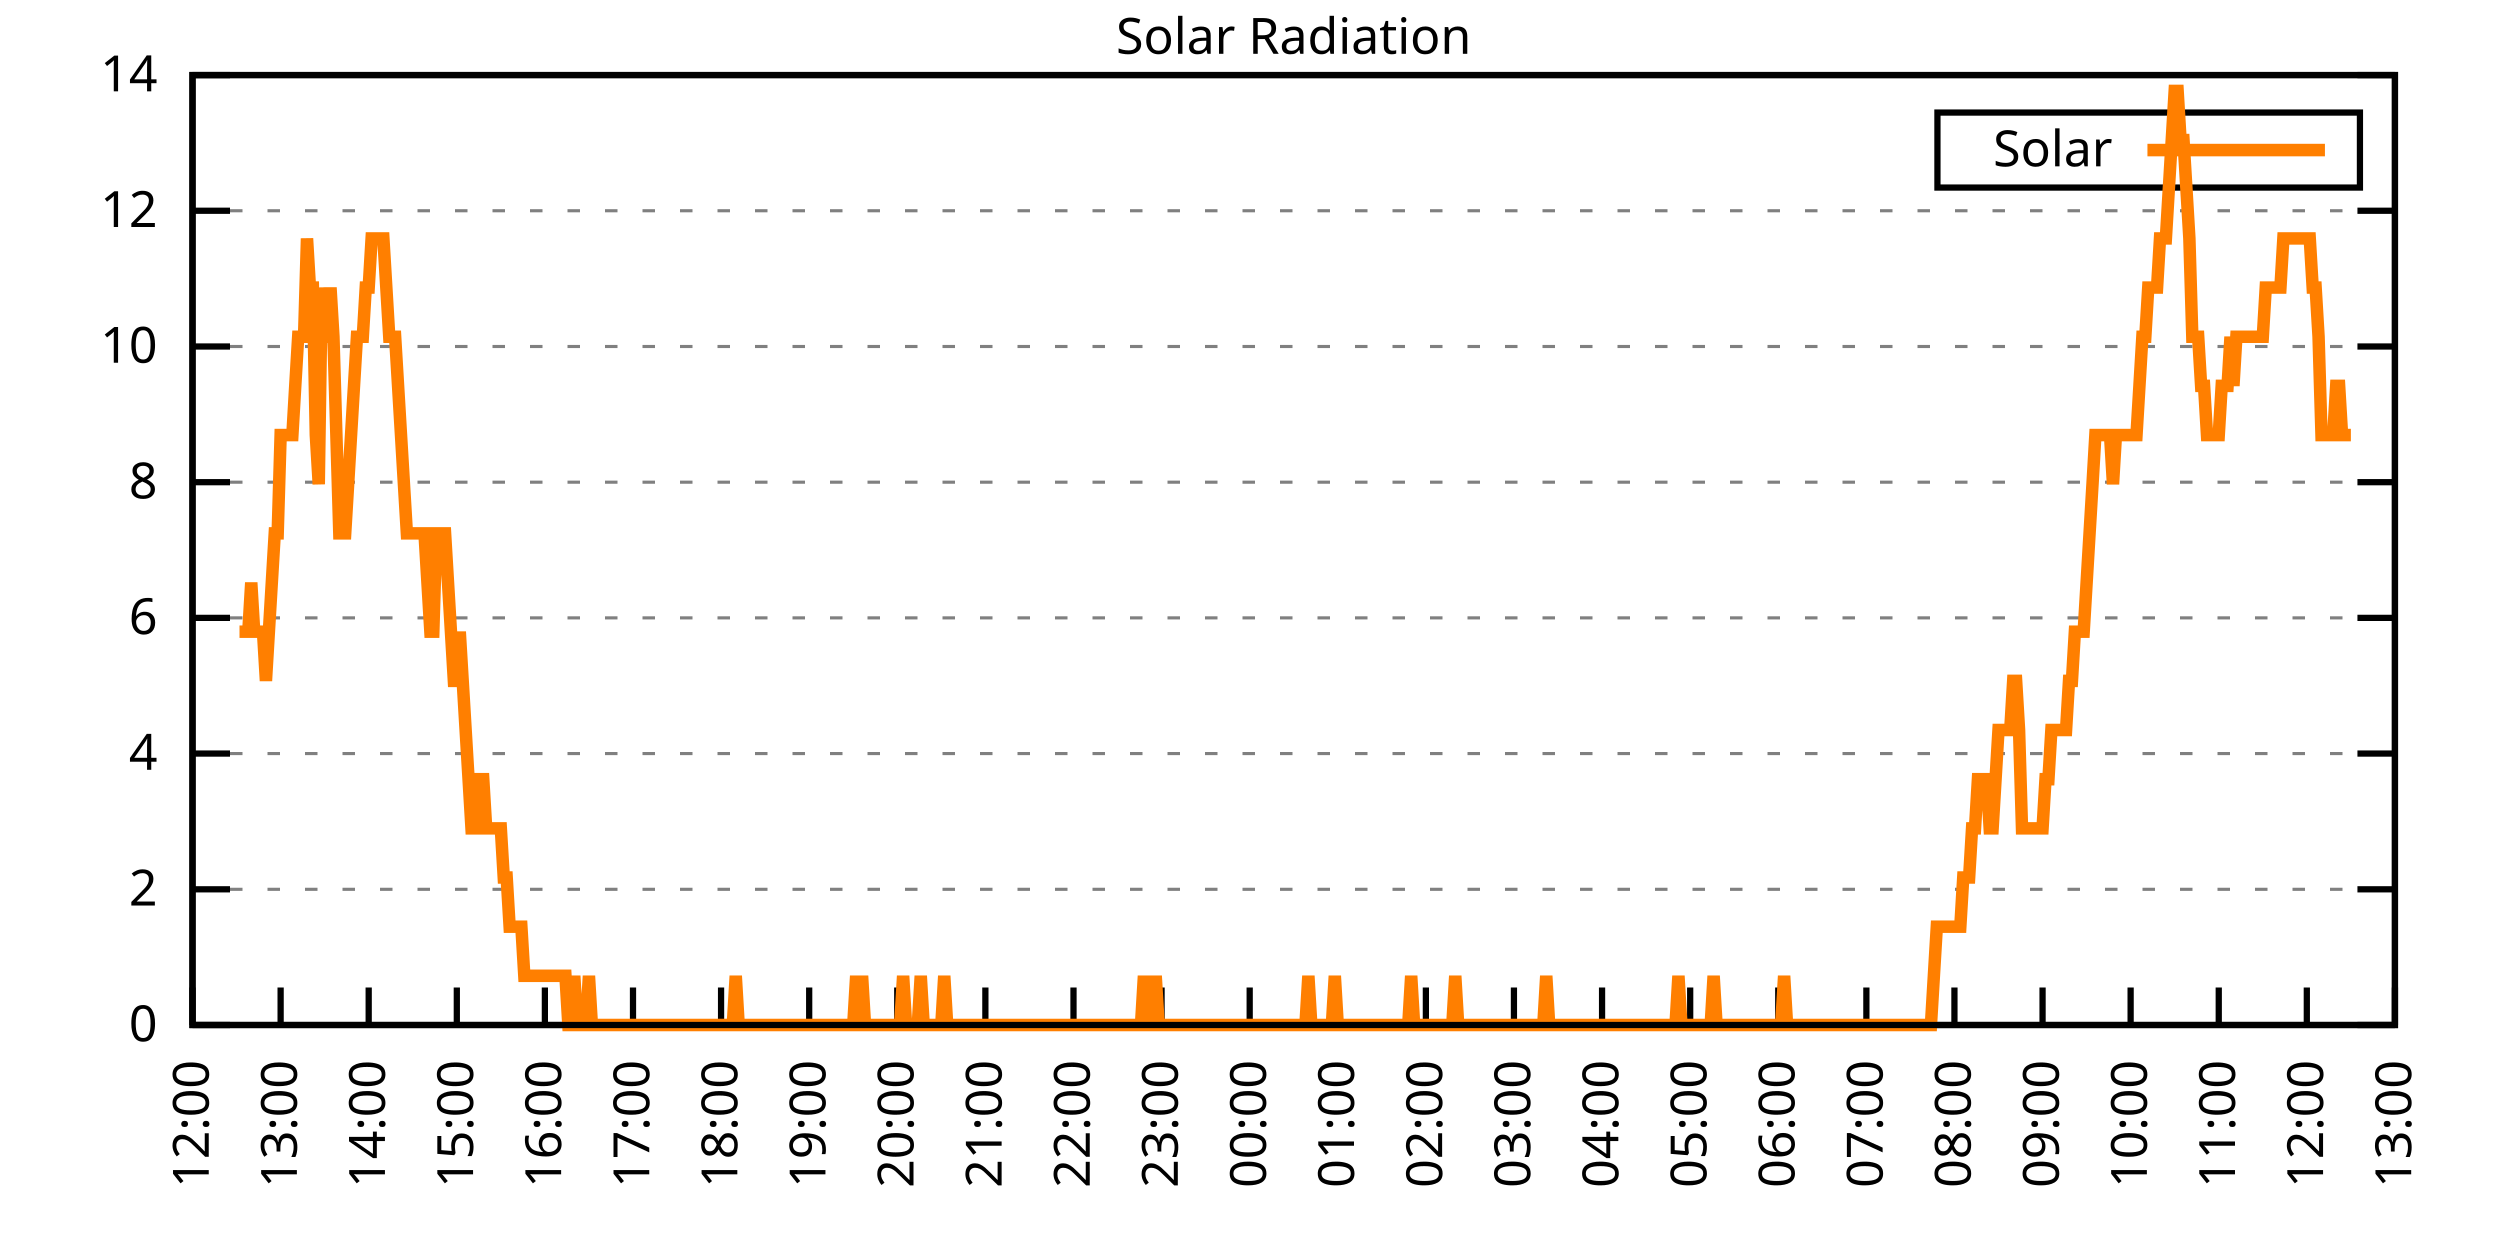
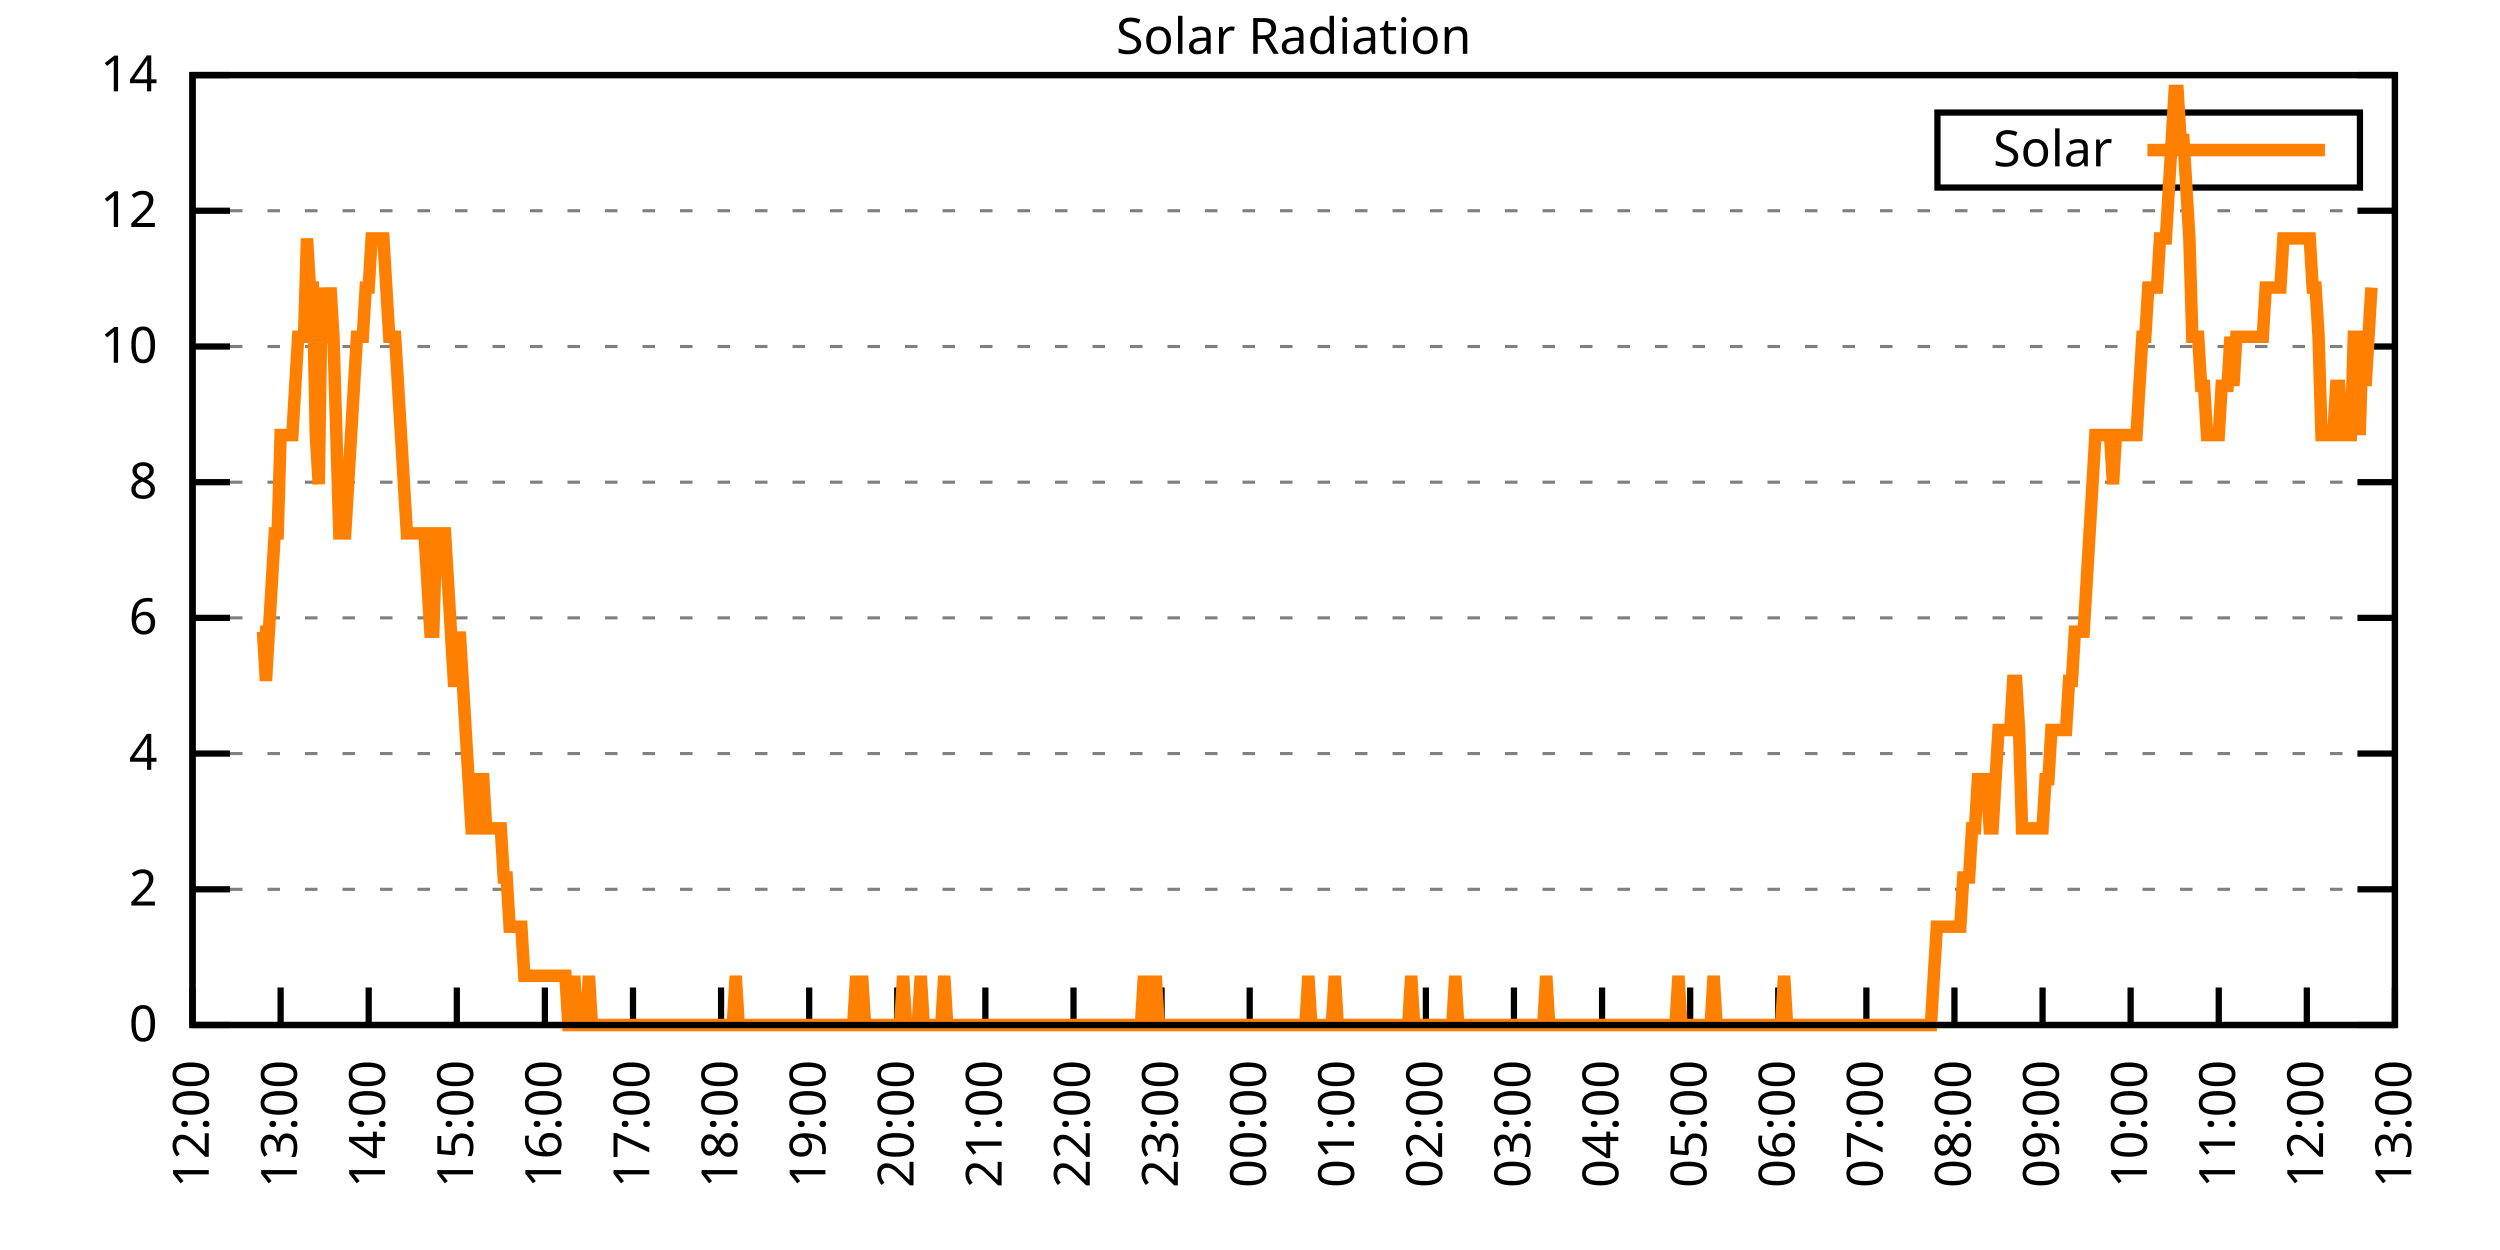
<svg xmlns="http://www.w3.org/2000/svg" xmlns:xlink="http://www.w3.org/1999/xlink" width="400" height="200" viewBox="0 0 400 200">
  <g id="gnuplot_canvas">
    <rect x="0" y="0" width="400" height="200" fill="none" />
    <defs>
      <circle id="gpDot" r="0.5" stroke-width="0.5" stroke="currentColor" />
      <path id="gpPt0" stroke-width="0.333" stroke="currentColor" d="M-1,0 h2 M0,-1 v2" />
      <path id="gpPt1" stroke-width="0.333" stroke="currentColor" d="M-1,-1 L1,1 M1,-1 L-1,1" />
      <path id="gpPt2" stroke-width="0.333" stroke="currentColor" d="M-1,0 L1,0 M0,-1 L0,1 M-1,-1 L1,1 M-1,1 L1,-1" />
      <rect id="gpPt3" stroke-width="0.333" stroke="currentColor" x="-1" y="-1" width="2" height="2" />
      <rect id="gpPt4" stroke-width="0.333" stroke="currentColor" fill="currentColor" x="-1" y="-1" width="2" height="2" />
      <circle id="gpPt5" stroke-width="0.333" stroke="currentColor" cx="0" cy="0" r="1" />
      <use xlink:href="#gpPt5" id="gpPt6" fill="currentColor" stroke="none" />
      <path id="gpPt7" stroke-width="0.333" stroke="currentColor" d="M0,-1.33 L-1.33,0.67 L1.33,0.67 z" />
      <use xlink:href="#gpPt7" id="gpPt8" fill="currentColor" stroke="none" />
      <use xlink:href="#gpPt7" id="gpPt9" stroke="currentColor" transform="rotate(180)" />
      <use xlink:href="#gpPt9" id="gpPt10" fill="currentColor" stroke="none" />
      <use xlink:href="#gpPt3" id="gpPt11" stroke="currentColor" transform="rotate(45)" />
      <use xlink:href="#gpPt11" id="gpPt12" fill="currentColor" stroke="none" />
      <path id="gpPt13" stroke-width="0.333" stroke="currentColor" d="M0,1.330 L1.265,0.411 L0.782,-1.067 L-0.782,-1.076 L-1.265,0.411 z" />
      <use xlink:href="#gpPt13" id="gpPt14" fill="currentColor" stroke="none" />
      <filter id="textbox" filterUnits="objectBoundingBox" x="0" y="0" height="1" width="1">
        <feFlood flood-color="white" flood-opacity="1" result="bgnd" />
        <feComposite in="SourceGraphic" in2="bgnd" operator="atop" />
      </filter>
      <filter id="greybox" filterUnits="objectBoundingBox" x="0" y="0" height="1" width="1">
        <feFlood flood-color="lightgrey" flood-opacity="1" result="grey" />
        <feComposite in="SourceGraphic" in2="grey" operator="atop" />
      </filter>
    </defs>
    <g fill="none" color="white" stroke="currentColor" stroke-width="1.00" stroke-linecap="butt" stroke-linejoin="miter">
</g>
    <g fill="none" color="black" stroke="currentColor" stroke-width="1.00" stroke-linecap="butt" stroke-linejoin="miter">
      <g stroke="none" shape-rendering="crispEdges">
        <polygon fill="rgb(255, 255, 255)" points="30.80,164.00 383.18,164.00 383.18,12.02 30.80,12.02 " />
      </g>
    </g>
    <g fill="none" color="black" stroke="currentColor" stroke-width="1.00" stroke-linecap="butt" stroke-linejoin="miter">
</g>
    <g fill="none" color="black" stroke="black" stroke-width="0.50" stroke-linecap="butt" stroke-linejoin="miter">
</g>
    <g fill="none" color="gray" stroke="currentColor" stroke-width="0.50" stroke-linecap="butt" stroke-linejoin="miter">
      <path stroke="gray" stroke-dasharray="2,4" class="gridline" d="M30.80,164.00 L383.19,164.00  " />
    </g>
    <g fill="none" color="gray" stroke="gray" stroke-width="1.00" stroke-linecap="butt" stroke-linejoin="miter">
</g>
    <g fill="none" color="black" stroke="currentColor" stroke-width="1.00" stroke-linecap="butt" stroke-linejoin="miter">
      <path stroke="black" d="M30.80,164.00 L36.80,164.00 M383.19,164.00 L377.19,164.00  " />
      <g transform="translate(25.20,166.60)" stroke="none" fill="black" font-family="Sans" font-size="8.00" text-anchor="end">
        <text>
          <tspan font-family="Sans"> 0</tspan>
        </text>
      </g>
    </g>
    <g fill="none" color="black" stroke="currentColor" stroke-width="1.00" stroke-linecap="butt" stroke-linejoin="miter">
</g>
    <g fill="none" color="black" stroke="black" stroke-width="0.50" stroke-linecap="butt" stroke-linejoin="miter">
</g>
    <g fill="none" color="gray" stroke="currentColor" stroke-width="0.50" stroke-linecap="butt" stroke-linejoin="miter">
      <path stroke="gray" stroke-dasharray="2,4" class="gridline" d="M30.80,142.29 L383.19,142.29  " />
    </g>
    <g fill="none" color="gray" stroke="gray" stroke-width="1.00" stroke-linecap="butt" stroke-linejoin="miter">
</g>
    <g fill="none" color="black" stroke="currentColor" stroke-width="1.00" stroke-linecap="butt" stroke-linejoin="miter">
      <path stroke="black" d="M30.80,142.29 L36.80,142.29 M383.19,142.29 L377.19,142.29  " />
      <g transform="translate(25.20,144.89)" stroke="none" fill="black" font-family="Sans" font-size="8.00" text-anchor="end">
        <text>
          <tspan font-family="Sans"> 2</tspan>
        </text>
      </g>
    </g>
    <g fill="none" color="black" stroke="currentColor" stroke-width="1.00" stroke-linecap="butt" stroke-linejoin="miter">
</g>
    <g fill="none" color="black" stroke="black" stroke-width="0.50" stroke-linecap="butt" stroke-linejoin="miter">
</g>
    <g fill="none" color="gray" stroke="currentColor" stroke-width="0.50" stroke-linecap="butt" stroke-linejoin="miter">
      <path stroke="gray" stroke-dasharray="2,4" class="gridline" d="M30.80,120.57 L383.19,120.57  " />
    </g>
    <g fill="none" color="gray" stroke="gray" stroke-width="1.00" stroke-linecap="butt" stroke-linejoin="miter">
</g>
    <g fill="none" color="black" stroke="currentColor" stroke-width="1.00" stroke-linecap="butt" stroke-linejoin="miter">
      <path stroke="black" d="M30.80,120.57 L36.80,120.57 M383.19,120.57 L377.19,120.57  " />
      <g transform="translate(25.20,123.17)" stroke="none" fill="black" font-family="Sans" font-size="8.00" text-anchor="end">
        <text>
          <tspan font-family="Sans"> 4</tspan>
        </text>
      </g>
    </g>
    <g fill="none" color="black" stroke="currentColor" stroke-width="1.00" stroke-linecap="butt" stroke-linejoin="miter">
</g>
    <g fill="none" color="black" stroke="black" stroke-width="0.50" stroke-linecap="butt" stroke-linejoin="miter">
</g>
    <g fill="none" color="gray" stroke="currentColor" stroke-width="0.50" stroke-linecap="butt" stroke-linejoin="miter">
      <path stroke="gray" stroke-dasharray="2,4" class="gridline" d="M30.80,98.86 L383.19,98.86  " />
    </g>
    <g fill="none" color="gray" stroke="gray" stroke-width="1.00" stroke-linecap="butt" stroke-linejoin="miter">
</g>
    <g fill="none" color="black" stroke="currentColor" stroke-width="1.00" stroke-linecap="butt" stroke-linejoin="miter">
      <path stroke="black" d="M30.80,98.86 L36.80,98.86 M383.19,98.86 L377.19,98.86  " />
      <g transform="translate(25.20,101.46)" stroke="none" fill="black" font-family="Sans" font-size="8.00" text-anchor="end">
        <text>
          <tspan font-family="Sans"> 6</tspan>
        </text>
      </g>
    </g>
    <g fill="none" color="black" stroke="currentColor" stroke-width="1.00" stroke-linecap="butt" stroke-linejoin="miter">
</g>
    <g fill="none" color="black" stroke="black" stroke-width="0.50" stroke-linecap="butt" stroke-linejoin="miter">
</g>
    <g fill="none" color="gray" stroke="currentColor" stroke-width="0.50" stroke-linecap="butt" stroke-linejoin="miter">
      <path stroke="gray" stroke-dasharray="2,4" class="gridline" d="M30.80,77.15 L383.19,77.15  " />
    </g>
    <g fill="none" color="gray" stroke="gray" stroke-width="1.00" stroke-linecap="butt" stroke-linejoin="miter">
</g>
    <g fill="none" color="black" stroke="currentColor" stroke-width="1.00" stroke-linecap="butt" stroke-linejoin="miter">
      <path stroke="black" d="M30.80,77.15 L36.80,77.15 M383.19,77.15 L377.19,77.15  " />
      <g transform="translate(25.20,79.75)" stroke="none" fill="black" font-family="Sans" font-size="8.00" text-anchor="end">
        <text>
          <tspan font-family="Sans"> 8</tspan>
        </text>
      </g>
    </g>
    <g fill="none" color="black" stroke="currentColor" stroke-width="1.00" stroke-linecap="butt" stroke-linejoin="miter">
</g>
    <g fill="none" color="black" stroke="black" stroke-width="0.50" stroke-linecap="butt" stroke-linejoin="miter">
</g>
    <g fill="none" color="gray" stroke="currentColor" stroke-width="0.50" stroke-linecap="butt" stroke-linejoin="miter">
      <path stroke="gray" stroke-dasharray="2,4" class="gridline" d="M30.80,55.44 L383.19,55.44  " />
    </g>
    <g fill="none" color="gray" stroke="gray" stroke-width="1.00" stroke-linecap="butt" stroke-linejoin="miter">
</g>
    <g fill="none" color="black" stroke="currentColor" stroke-width="1.00" stroke-linecap="butt" stroke-linejoin="miter">
      <path stroke="black" d="M30.80,55.44 L36.80,55.44 M383.19,55.44 L377.19,55.44  " />
      <g transform="translate(25.20,58.04)" stroke="none" fill="black" font-family="Sans" font-size="8.00" text-anchor="end">
        <text>
          <tspan font-family="Sans"> 10</tspan>
        </text>
      </g>
    </g>
    <g fill="none" color="black" stroke="currentColor" stroke-width="1.00" stroke-linecap="butt" stroke-linejoin="miter">
</g>
    <g fill="none" color="black" stroke="black" stroke-width="0.50" stroke-linecap="butt" stroke-linejoin="miter">
</g>
    <g fill="none" color="gray" stroke="currentColor" stroke-width="0.50" stroke-linecap="butt" stroke-linejoin="miter">
      <path stroke="gray" stroke-dasharray="2,4" class="gridline" d="M30.80,33.72 L383.19,33.72  " />
    </g>
    <g fill="none" color="gray" stroke="gray" stroke-width="1.00" stroke-linecap="butt" stroke-linejoin="miter">
</g>
    <g fill="none" color="black" stroke="currentColor" stroke-width="1.00" stroke-linecap="butt" stroke-linejoin="miter">
      <path stroke="black" d="M30.80,33.72 L36.80,33.72 M383.19,33.72 L377.19,33.72  " />
      <g transform="translate(25.20,36.32)" stroke="none" fill="black" font-family="Sans" font-size="8.00" text-anchor="end">
        <text>
          <tspan font-family="Sans"> 12</tspan>
        </text>
      </g>
    </g>
    <g fill="none" color="black" stroke="currentColor" stroke-width="1.00" stroke-linecap="butt" stroke-linejoin="miter">
</g>
    <g fill="none" color="black" stroke="black" stroke-width="0.50" stroke-linecap="butt" stroke-linejoin="miter">
</g>
    <g fill="none" color="gray" stroke="currentColor" stroke-width="0.50" stroke-linecap="butt" stroke-linejoin="miter">
      <path stroke="gray" stroke-dasharray="2,4" class="gridline" d="M30.80,12.01 L383.19,12.01  " />
    </g>
    <g fill="none" color="gray" stroke="gray" stroke-width="1.00" stroke-linecap="butt" stroke-linejoin="miter">
</g>
    <g fill="none" color="black" stroke="currentColor" stroke-width="1.00" stroke-linecap="butt" stroke-linejoin="miter">
      <path stroke="black" d="M30.80,12.01 L36.80,12.01 M383.19,12.01 L377.19,12.01  " />
      <g transform="translate(25.20,14.61)" stroke="none" fill="black" font-family="Sans" font-size="8.00" text-anchor="end">
        <text>
          <tspan font-family="Sans"> 14</tspan>
        </text>
      </g>
    </g>
    <g fill="none" color="black" stroke="currentColor" stroke-width="1.00" stroke-linecap="butt" stroke-linejoin="miter">
      <path stroke="black" d="M30.80,164.00 L30.80,158.00  " />
      <g transform="translate(33.40,169.60) rotate(270.00)" stroke="none" fill="black" font-family="Sans" font-size="8.00" text-anchor="end">
        <text>
          <tspan font-family="Sans">12:00</tspan>
        </text>
      </g>
    </g>
    <g fill="none" color="black" stroke="currentColor" stroke-width="1.00" stroke-linecap="butt" stroke-linejoin="miter">
      <path stroke="black" d="M44.90,164.00 L44.90,158.00  " />
      <g transform="translate(47.50,169.60) rotate(270.00)" stroke="none" fill="black" font-family="Sans" font-size="8.00" text-anchor="end">
        <text>
          <tspan font-family="Sans">13:00</tspan>
        </text>
      </g>
    </g>
    <g fill="none" color="black" stroke="currentColor" stroke-width="1.00" stroke-linecap="butt" stroke-linejoin="miter">
      <path stroke="black" d="M58.99,164.00 L58.99,158.00  " />
      <g transform="translate(61.59,169.60) rotate(270.00)" stroke="none" fill="black" font-family="Sans" font-size="8.00" text-anchor="end">
        <text>
          <tspan font-family="Sans">14:00</tspan>
        </text>
      </g>
    </g>
    <g fill="none" color="black" stroke="currentColor" stroke-width="1.00" stroke-linecap="butt" stroke-linejoin="miter">
      <path stroke="black" d="M73.09,164.00 L73.09,158.00  " />
      <g transform="translate(75.69,169.60) rotate(270.00)" stroke="none" fill="black" font-family="Sans" font-size="8.00" text-anchor="end">
        <text>
          <tspan font-family="Sans">15:00</tspan>
        </text>
      </g>
    </g>
    <g fill="none" color="black" stroke="currentColor" stroke-width="1.00" stroke-linecap="butt" stroke-linejoin="miter">
      <path stroke="black" d="M87.18,164.00 L87.18,158.00  " />
      <g transform="translate(89.78,169.60) rotate(270.00)" stroke="none" fill="black" font-family="Sans" font-size="8.00" text-anchor="end">
        <text>
          <tspan font-family="Sans">16:00</tspan>
        </text>
      </g>
    </g>
    <g fill="none" color="black" stroke="currentColor" stroke-width="1.00" stroke-linecap="butt" stroke-linejoin="miter">
      <path stroke="black" d="M101.28,164.00 L101.28,158.00  " />
      <g transform="translate(103.88,169.60) rotate(270.00)" stroke="none" fill="black" font-family="Sans" font-size="8.00" text-anchor="end">
        <text>
          <tspan font-family="Sans">17:00</tspan>
        </text>
      </g>
    </g>
    <g fill="none" color="black" stroke="currentColor" stroke-width="1.00" stroke-linecap="butt" stroke-linejoin="miter">
      <path stroke="black" d="M115.37,164.00 L115.37,158.00  " />
      <g transform="translate(117.97,169.60) rotate(270.00)" stroke="none" fill="black" font-family="Sans" font-size="8.00" text-anchor="end">
        <text>
          <tspan font-family="Sans">18:00</tspan>
        </text>
      </g>
    </g>
    <g fill="none" color="black" stroke="currentColor" stroke-width="1.00" stroke-linecap="butt" stroke-linejoin="miter">
      <path stroke="black" d="M129.47,164.00 L129.47,158.00  " />
      <g transform="translate(132.07,169.60) rotate(270.00)" stroke="none" fill="black" font-family="Sans" font-size="8.00" text-anchor="end">
        <text>
          <tspan font-family="Sans">19:00</tspan>
        </text>
      </g>
    </g>
    <g fill="none" color="black" stroke="currentColor" stroke-width="1.00" stroke-linecap="butt" stroke-linejoin="miter">
      <path stroke="black" d="M143.56,164.00 L143.56,158.00  " />
      <g transform="translate(146.16,169.60) rotate(270.00)" stroke="none" fill="black" font-family="Sans" font-size="8.00" text-anchor="end">
        <text>
          <tspan font-family="Sans">20:00</tspan>
        </text>
      </g>
    </g>
    <g fill="none" color="black" stroke="currentColor" stroke-width="1.00" stroke-linecap="butt" stroke-linejoin="miter">
      <path stroke="black" d="M157.66,164.00 L157.66,158.00  " />
      <g transform="translate(160.26,169.60) rotate(270.00)" stroke="none" fill="black" font-family="Sans" font-size="8.00" text-anchor="end">
        <text>
          <tspan font-family="Sans">21:00</tspan>
        </text>
      </g>
    </g>
    <g fill="none" color="black" stroke="currentColor" stroke-width="1.00" stroke-linecap="butt" stroke-linejoin="miter">
      <path stroke="black" d="M171.76,164.00 L171.76,158.00  " />
      <g transform="translate(174.36,169.60) rotate(270.00)" stroke="none" fill="black" font-family="Sans" font-size="8.00" text-anchor="end">
        <text>
          <tspan font-family="Sans">22:00</tspan>
        </text>
      </g>
    </g>
    <g fill="none" color="black" stroke="currentColor" stroke-width="1.00" stroke-linecap="butt" stroke-linejoin="miter">
      <path stroke="black" d="M185.85,164.00 L185.85,158.00  " />
      <g transform="translate(188.45,169.60) rotate(270.00)" stroke="none" fill="black" font-family="Sans" font-size="8.00" text-anchor="end">
        <text>
          <tspan font-family="Sans">23:00</tspan>
        </text>
      </g>
    </g>
    <g fill="none" color="black" stroke="currentColor" stroke-width="1.00" stroke-linecap="butt" stroke-linejoin="miter">
      <path stroke="black" d="M199.95,164.00 L199.95,158.00  " />
      <g transform="translate(202.55,169.60) rotate(270.00)" stroke="none" fill="black" font-family="Sans" font-size="8.00" text-anchor="end">
        <text>
          <tspan font-family="Sans">00:00</tspan>
        </text>
      </g>
    </g>
    <g fill="none" color="black" stroke="currentColor" stroke-width="1.00" stroke-linecap="butt" stroke-linejoin="miter">
      <path stroke="black" d="M214.04,164.00 L214.04,158.00  " />
      <g transform="translate(216.64,169.60) rotate(270.00)" stroke="none" fill="black" font-family="Sans" font-size="8.00" text-anchor="end">
        <text>
          <tspan font-family="Sans">01:00</tspan>
        </text>
      </g>
    </g>
    <g fill="none" color="black" stroke="currentColor" stroke-width="1.00" stroke-linecap="butt" stroke-linejoin="miter">
      <path stroke="black" d="M228.14,164.00 L228.14,158.00  " />
      <g transform="translate(230.74,169.60) rotate(270.00)" stroke="none" fill="black" font-family="Sans" font-size="8.00" text-anchor="end">
        <text>
          <tspan font-family="Sans">02:00</tspan>
        </text>
      </g>
    </g>
    <g fill="none" color="black" stroke="currentColor" stroke-width="1.00" stroke-linecap="butt" stroke-linejoin="miter">
      <path stroke="black" d="M242.23,164.00 L242.23,158.00  " />
      <g transform="translate(244.83,169.60) rotate(270.00)" stroke="none" fill="black" font-family="Sans" font-size="8.00" text-anchor="end">
        <text>
          <tspan font-family="Sans">03:00</tspan>
        </text>
      </g>
    </g>
    <g fill="none" color="black" stroke="currentColor" stroke-width="1.00" stroke-linecap="butt" stroke-linejoin="miter">
      <path stroke="black" d="M256.33,164.00 L256.33,158.00  " />
      <g transform="translate(258.93,169.60) rotate(270.00)" stroke="none" fill="black" font-family="Sans" font-size="8.00" text-anchor="end">
        <text>
          <tspan font-family="Sans">04:00</tspan>
        </text>
      </g>
    </g>
    <g fill="none" color="black" stroke="currentColor" stroke-width="1.00" stroke-linecap="butt" stroke-linejoin="miter">
      <path stroke="black" d="M270.43,164.00 L270.43,158.00  " />
      <g transform="translate(273.03,169.60) rotate(270.00)" stroke="none" fill="black" font-family="Sans" font-size="8.00" text-anchor="end">
        <text>
          <tspan font-family="Sans">05:00</tspan>
        </text>
      </g>
    </g>
    <g fill="none" color="black" stroke="currentColor" stroke-width="1.00" stroke-linecap="butt" stroke-linejoin="miter">
      <path stroke="black" d="M284.52,164.00 L284.52,158.00  " />
      <g transform="translate(287.12,169.60) rotate(270.00)" stroke="none" fill="black" font-family="Sans" font-size="8.00" text-anchor="end">
        <text>
          <tspan font-family="Sans">06:00</tspan>
        </text>
      </g>
    </g>
    <g fill="none" color="black" stroke="currentColor" stroke-width="1.00" stroke-linecap="butt" stroke-linejoin="miter">
      <path stroke="black" d="M298.62,164.00 L298.62,158.00  " />
      <g transform="translate(301.22,169.60) rotate(270.00)" stroke="none" fill="black" font-family="Sans" font-size="8.00" text-anchor="end">
        <text>
          <tspan font-family="Sans">07:00</tspan>
        </text>
      </g>
    </g>
    <g fill="none" color="black" stroke="currentColor" stroke-width="1.00" stroke-linecap="butt" stroke-linejoin="miter">
      <path stroke="black" d="M312.71,164.00 L312.71,158.00  " />
      <g transform="translate(315.31,169.60) rotate(270.00)" stroke="none" fill="black" font-family="Sans" font-size="8.00" text-anchor="end">
        <text>
          <tspan font-family="Sans">08:00</tspan>
        </text>
      </g>
    </g>
    <g fill="none" color="black" stroke="currentColor" stroke-width="1.00" stroke-linecap="butt" stroke-linejoin="miter">
      <path stroke="black" d="M326.81,164.00 L326.81,158.00  " />
      <g transform="translate(329.41,169.60) rotate(270.00)" stroke="none" fill="black" font-family="Sans" font-size="8.00" text-anchor="end">
        <text>
          <tspan font-family="Sans">09:00</tspan>
        </text>
      </g>
    </g>
    <g fill="none" color="black" stroke="currentColor" stroke-width="1.00" stroke-linecap="butt" stroke-linejoin="miter">
      <path stroke="black" d="M340.90,164.00 L340.90,158.00  " />
      <g transform="translate(343.50,169.60) rotate(270.00)" stroke="none" fill="black" font-family="Sans" font-size="8.00" text-anchor="end">
        <text>
          <tspan font-family="Sans">10:00</tspan>
        </text>
      </g>
    </g>
    <g fill="none" color="black" stroke="currentColor" stroke-width="1.00" stroke-linecap="butt" stroke-linejoin="miter">
      <path stroke="black" d="M355.00,164.00 L355.00,158.00  " />
      <g transform="translate(357.60,169.60) rotate(270.00)" stroke="none" fill="black" font-family="Sans" font-size="8.00" text-anchor="end">
        <text>
          <tspan font-family="Sans">11:00</tspan>
        </text>
      </g>
    </g>
    <g fill="none" color="black" stroke="currentColor" stroke-width="1.00" stroke-linecap="butt" stroke-linejoin="miter">
      <path stroke="black" d="M369.09,164.00 L369.09,158.00  " />
      <g transform="translate(371.69,169.60) rotate(270.00)" stroke="none" fill="black" font-family="Sans" font-size="8.00" text-anchor="end">
        <text>
          <tspan font-family="Sans">12:00</tspan>
        </text>
      </g>
    </g>
    <g fill="none" color="black" stroke="currentColor" stroke-width="1.00" stroke-linecap="butt" stroke-linejoin="miter">
      <path stroke="black" d="M383.19,164.00 L383.19,158.00  " />
      <g transform="translate(385.79,169.60) rotate(270.00)" stroke="none" fill="black" font-family="Sans" font-size="8.00" text-anchor="end">
        <text>
          <tspan font-family="Sans">13:00</tspan>
        </text>
      </g>
    </g>
    <g fill="none" color="black" stroke="currentColor" stroke-width="1.00" stroke-linecap="butt" stroke-linejoin="miter">
</g>
    <g fill="none" color="black" stroke="currentColor" stroke-width="1.00" stroke-linecap="butt" stroke-linejoin="miter">
      <path stroke="black" d="M30.80,12.01 L30.80,164.00 L383.19,164.00 L383.19,12.01 L30.80,12.01 Z  " />
    </g>
    <g fill="none" color="black" stroke="currentColor" stroke-width="1.00" stroke-linecap="butt" stroke-linejoin="miter">
</g>
    <g fill="none" color="black" stroke="currentColor" stroke-width="1.00" stroke-linecap="butt" stroke-linejoin="miter">
      <path stroke="black" d="M309.99,30.01 L309.99,18.01 L377.59,18.01 L377.59,30.01 L309.99,30.01 Z  " />
    </g>
    <g id="Solar_Radiation_plot_1">
      <g fill="none" color="white" stroke="black" stroke-width="2.00" stroke-linecap="butt" stroke-linejoin="miter">
</g>
      <g fill="none" color="black" stroke="currentColor" stroke-width="2.00" stroke-linecap="butt" stroke-linejoin="miter">
        <g transform="translate(337.99,26.61)" stroke="none" fill="black" font-family="Sans" font-size="8.00" text-anchor="end">
          <text>
            <tspan font-family="Sans">Solar</tspan>
          </text>
        </g>
      </g>
      <g fill="none" color="black" stroke="currentColor" stroke-width="2.00" stroke-linecap="butt" stroke-linejoin="miter">
-         <path stroke="rgb(255, 127,   0)" d="M343.59,24.01 L371.99,24.01 M38.32,101.07 L38.79,101.07 L39.26,101.07 L39.73,101.07 L40.20,93.21 L40.67,101.07   L41.14,101.07 L41.61,101.07 L42.08,101.07 L42.55,108.94 L43.02,101.07 L43.49,93.21 L43.96,85.34 L44.43,85.34   L44.90,69.61 L45.37,69.61 L45.84,69.61 L46.31,69.61 L46.78,69.61 L47.24,61.74 L47.71,53.88 L48.18,53.88   L48.65,53.88 L49.12,38.15 L49.59,46.01 L50.06,46.01 L50.53,69.61 L51.00,77.48 L51.47,46.01 L51.94,53.88   L52.41,53.88 L52.88,46.01 L53.35,53.88 L53.82,69.61 L54.29,85.34 L54.76,85.34 L55.23,85.34 L55.70,77.48   L56.17,69.61 L56.64,61.74 L57.11,53.88 L57.58,53.88 L58.05,53.88 L58.52,46.01 L58.99,46.01 L59.46,38.15   L59.93,38.15 L60.40,38.15 L60.87,38.15 L61.34,38.15 L61.81,46.01 L62.28,53.88 L62.75,53.88 L63.22,53.88   L63.69,61.74 L64.16,69.61 L64.63,77.48 L65.10,85.34 L65.57,85.34 L66.04,85.34 L66.51,85.34 L66.98,85.34   L67.45,85.34 L67.92,85.34 L68.39,93.21 L68.86,101.07 L69.33,101.07 L69.80,85.34 L70.27,85.34 L70.74,85.34   L71.21,85.34 L71.68,93.21 L72.15,101.07 L72.62,108.94 L73.09,108.94 L73.56,101.07 L74.03,108.94 L74.50,116.80   L74.97,124.67 L75.44,132.54 L75.91,132.54 L76.38,132.54 L76.85,124.67 L77.32,124.67 L77.79,132.54 L78.26,132.54   L78.73,132.54 L79.19,132.54 L79.66,132.54 L80.13,132.54 L80.60,140.40 L81.07,140.40 L81.54,148.27 L82.01,148.27   L82.48,148.27 L82.95,148.27 L83.42,148.27 L83.89,156.13 L84.36,156.13 L84.83,156.13 L85.30,156.13 L85.77,156.13   L86.24,156.13 L86.71,156.13 L87.18,156.13 L87.65,156.13 L88.12,156.13 L88.59,156.13 L89.06,156.13 L89.53,156.13   L90.00,156.13 L90.47,156.13 L90.94,164.00 L91.41,164.00 L91.88,156.13 L92.35,164.00 L92.82,164.00 L93.29,164.00   L93.76,164.00 L94.23,156.13 L94.70,164.00 L95.17,164.00 L95.64,164.00 L96.11,164.00 L96.58,164.00 L97.05,164.00   L97.52,164.00 L97.99,164.00 L98.46,164.00 L98.93,164.00 L99.40,164.00 L99.87,164.00 L100.34,164.00 L100.81,164.00   L101.28,164.00 L101.75,164.00 L102.22,164.00 L102.69,164.00 L103.16,164.00 L103.63,164.00 L104.10,164.00 L104.57,164.00   L105.04,164.00 L105.51,164.00 L105.98,164.00 L106.45,164.00 L106.92,164.00 L107.39,164.00 L107.86,164.00 L108.33,164.00   L108.80,164.00 L109.27,164.00 L109.74,164.00 L110.21,164.00 L110.68,164.00 L111.14,164.00 L111.61,164.00 L112.08,164.00   L112.55,164.00 L113.02,164.00 L113.49,164.00 L113.96,164.00 L114.43,164.00 L114.90,164.00 L115.37,164.00 L115.84,164.00   L116.31,164.00 L116.78,164.00 L117.25,164.00 L117.72,156.13 L118.19,164.00 L118.66,164.00 L119.13,164.00 L119.60,164.00   L120.07,164.00 L120.54,164.00 L121.01,164.00 L121.48,164.00 L121.95,164.00 L122.42,164.00 L122.89,164.00 L123.36,164.00   L123.83,164.00 L124.30,164.00 L124.77,164.00 L125.24,164.00 L125.71,164.00 L126.18,164.00 L126.65,164.00 L127.12,164.00   L127.59,164.00 L128.06,164.00 L128.53,164.00 L129.00,164.00 L129.47,164.00 L129.94,164.00 L130.41,164.00 L130.88,164.00   L131.35,164.00 L131.82,164.00 L132.29,164.00 L132.76,164.00 L133.23,164.00 L133.70,164.00 L134.17,164.00 L134.64,164.00   L135.11,164.00 L135.58,164.00 L136.05,164.00 L136.52,164.00 L136.99,156.13 L137.46,164.00 L137.93,156.13 L138.40,164.00   L138.87,164.00 L139.34,164.00 L139.81,164.00 L140.28,164.00 L140.75,164.00 L141.22,164.00 L141.69,164.00 L142.16,164.00   L142.63,164.00 L143.09,164.00 L143.56,164.00 L144.03,164.00 L144.50,156.13 L144.97,164.00 L145.44,164.00 L145.91,164.00   L146.38,164.00 L146.85,164.00 L147.32,156.13 L147.79,164.00 L148.26,164.00 L148.73,164.00 L149.20,164.00 L149.67,164.00   L150.14,164.00 L150.61,164.00 L151.08,156.13 L151.55,164.00 L152.02,164.00 L152.49,164.00 L152.96,164.00 L153.43,164.00   L153.90,164.00 L154.37,164.00 L154.84,164.00 L155.31,164.00 L155.78,164.00 L156.25,164.00 L156.72,164.00 L157.19,164.00   L157.66,164.00 L158.13,164.00 L158.60,164.00 L159.07,164.00 L159.54,164.00 L160.01,164.00 L160.48,164.00 L160.95,164.00   L161.42,164.00 L161.89,164.00 L162.36,164.00 L162.83,164.00 L163.30,164.00 L163.77,164.00 L164.24,164.00 L164.71,164.00   L165.18,164.00 L165.65,164.00 L166.12,164.00 L166.59,164.00 L167.06,164.00 L167.53,164.00 L168.00,164.00 L168.47,164.00   L168.94,164.00 L169.41,164.00 L169.88,164.00 L170.35,164.00 L170.82,164.00 L171.29,164.00 L171.76,164.00 L172.23,164.00   L172.70,164.00 L173.17,164.00 L173.64,164.00 L174.11,164.00 L174.58,164.00 L175.04,164.00 L175.51,164.00 L175.98,164.00   L176.45,164.00 L176.92,164.00 L177.39,164.00 L177.86,164.00 L178.33,164.00 L178.80,164.00 L179.27,164.00 L179.74,164.00   L180.21,164.00 L180.68,164.00 L181.15,164.00 L181.62,164.00 L182.09,164.00 L182.56,164.00 L183.03,156.13 L183.50,164.00   L183.97,164.00 L184.44,164.00 L184.91,156.13 L185.38,164.00 L185.85,164.00 L186.32,164.00 L186.79,164.00 L187.26,164.00   L187.73,164.00 L188.20,164.00 L188.67,164.00 L189.14,164.00 L189.61,164.00 L190.08,164.00 L190.55,164.00 L191.02,164.00   L191.49,164.00 L191.96,164.00 L192.43,164.00 L192.90,164.00 L193.37,164.00 L193.84,164.00 L194.31,164.00 L194.78,164.00   L195.25,164.00 L195.72,164.00 L196.19,164.00 L196.66,164.00 L197.13,164.00 L197.60,164.00 L198.07,164.00 L198.54,164.00   L199.01,164.00 L199.48,164.00 L199.95,164.00 L200.42,164.00 L200.89,164.00 L201.36,164.00 L201.83,164.00 L202.30,164.00   L202.77,164.00 L203.24,164.00 L203.71,164.00 L204.18,164.00 L204.65,164.00 L205.12,164.00 L205.59,164.00 L206.06,164.00   L206.53,164.00 L207.00,164.00 L207.46,164.00 L207.93,164.00 L208.40,164.00 L208.87,164.00 L209.34,156.13 L209.81,164.00   L210.28,164.00 L210.75,164.00 L211.22,164.00 L211.69,164.00 L212.16,164.00 L212.63,164.00 L213.10,164.00 L213.57,156.13   L214.04,164.00 L214.51,164.00 L214.98,164.00 L215.45,164.00 L215.92,164.00 L216.39,164.00 L216.86,164.00 L217.33,164.00   L217.80,164.00 L218.27,164.00 L218.74,164.00 L219.21,164.00 L219.68,164.00 L220.15,164.00 L220.62,164.00 L221.09,164.00   L221.56,164.00 L222.03,164.00 L222.50,164.00 L222.97,164.00 L223.44,164.00 L223.91,164.00 L224.38,164.00 L224.85,164.00   L225.32,164.00 L225.79,156.13 L226.26,164.00 L226.73,164.00 L227.20,164.00 L227.67,164.00 L228.14,164.00 L228.61,164.00   L229.08,164.00 L229.55,164.00 L230.02,164.00 L230.49,164.00 L230.96,164.00 L231.43,164.00 L231.90,164.00 L232.37,164.00   L232.84,156.13 L233.31,164.00 L233.78,164.00 L234.25,164.00 L234.72,164.00 L235.19,164.00 L235.66,164.00 L236.13,164.00   L236.60,164.00 L237.07,164.00 L237.54,164.00 L238.01,164.00 L238.48,164.00 L238.95,164.00 L239.41,164.00 L239.88,164.00   L240.35,164.00 L240.82,164.00 L241.29,164.00 L241.76,164.00 L242.23,164.00 L242.70,164.00 L243.17,164.00 L243.64,164.00   L244.11,164.00 L244.58,164.00 L245.05,164.00 L245.52,164.00 L245.99,164.00 L246.46,164.00 L246.93,164.00 L247.40,156.13   L247.87,164.00 L248.34,164.00 L248.81,164.00 L249.28,164.00 L249.75,164.00 L250.22,164.00 L250.69,164.00 L251.16,164.00   L251.63,164.00 L252.10,164.00 L252.57,164.00 L253.04,164.00 L253.51,164.00 L253.98,164.00 L254.45,164.00 L254.92,164.00   L255.39,164.00 L255.86,164.00 L256.33,164.00 L256.80,164.00 L257.27,164.00 L257.74,164.00 L258.21,164.00 L258.68,164.00   L259.15,164.00 L259.62,164.00 L260.09,164.00 L260.56,164.00 L261.03,164.00 L261.50,164.00 L261.97,164.00 L262.44,164.00   L262.91,164.00 L263.38,164.00 L263.85,164.00 L264.32,164.00 L264.79,164.00 L265.26,164.00 L265.73,164.00 L266.20,164.00   L266.67,164.00 L267.14,164.00 L267.61,164.00 L268.08,164.00 L268.55,156.13 L269.02,164.00 L269.49,164.00 L269.96,164.00   L270.43,164.00 L270.90,164.00 L271.36,164.00 L271.83,164.00 L272.30,164.00 L272.77,164.00 L273.24,164.00 L273.71,164.00   L274.18,156.13 L274.65,164.00 L275.12,164.00 L275.59,164.00 L276.06,164.00 L276.53,164.00 L277.00,164.00 L277.47,164.00   L277.94,164.00 L278.41,164.00 L278.88,164.00 L279.35,164.00 L279.82,164.00 L280.29,164.00 L280.76,164.00 L281.23,164.00   L281.70,164.00 L282.17,164.00 L282.64,164.00 L283.11,164.00 L283.58,164.00 L284.05,164.00 L284.52,164.00 L284.99,164.00   L285.46,156.13 L285.93,164.00 L286.40,164.00 L286.87,164.00 L287.34,164.00 L287.81,164.00 L288.28,164.00 L288.75,164.00   L289.22,164.00 L289.69,164.00 L290.16,164.00 L290.63,164.00 L291.10,164.00 L291.57,164.00 L292.04,164.00 L292.51,164.00   L292.98,164.00 L293.45,164.00 L293.92,164.00 L294.39,164.00 L294.86,164.00 L295.33,164.00 L295.80,164.00 L296.27,164.00   L296.74,164.00 L297.21,164.00 L297.68,164.00 L298.15,164.00 L298.62,164.00 L299.09,164.00 L299.56,164.00 L300.03,164.00   L300.50,164.00 L300.97,164.00 L301.44,164.00 L301.91,164.00 L302.38,164.00 L302.85,164.00 L303.31,164.00 L303.78,164.00   L304.25,164.00 L304.72,164.00 L305.19,164.00 L305.66,164.00 L306.13,164.00 L306.60,164.00 L307.07,164.00 L307.54,164.00   L308.01,164.00 L308.48,164.00 L308.95,164.00 L309.42,156.13 L309.89,148.27 L310.36,148.27 L310.83,148.27 L311.30,148.27   L311.77,148.27 L312.24,148.27 L312.71,148.27 L313.18,148.27 L313.65,148.27 L314.12,140.40 L314.59,140.40 L315.06,140.40   L315.53,132.54 L316.00,132.54 L316.47,124.67 L316.94,124.67 L317.41,124.67 L317.88,124.67 L318.35,132.54 L318.82,132.54   L319.29,124.67 L319.76,116.80 L320.23,116.80 L320.70,116.80 L321.17,116.80 L321.64,116.80 L322.11,108.94 L322.58,108.94   L323.05,116.80 L323.52,132.54 L323.99,132.54 L324.46,132.54 L324.93,132.54 L325.40,132.54 L325.87,132.54 L326.34,132.54   L326.81,132.54 L327.28,124.67 L327.75,124.67 L328.22,116.80 L328.69,116.80 L329.16,116.80 L329.63,116.80 L330.10,116.80   L330.57,116.80 L331.04,108.94 L331.51,108.94 L331.98,101.07 L332.45,101.07 L332.92,101.07 L333.39,101.07 L333.86,93.21   L334.33,85.34 L334.80,77.48 L335.26,69.61 L335.73,69.61 L336.20,69.61 L336.67,69.61 L337.14,69.61 L337.61,69.61   L338.08,77.48 L338.55,69.61 L339.02,69.61 L339.49,69.61 L339.96,69.61 L340.43,69.61 L340.90,69.61 L341.37,69.61   L341.84,69.61 L342.31,61.74 L342.78,53.88 L343.25,53.88 L343.72,46.01 L344.19,46.01 L344.66,46.01 L345.13,46.01   L345.60,38.15 L346.07,38.15 L346.54,38.15 L347.01,30.28 L347.48,22.41 L347.95,14.55 L348.42,14.55 L348.89,22.41   L349.36,22.41 L349.83,30.28 L350.30,38.15 L350.77,53.88 L351.24,53.88 L351.71,53.88 L352.18,61.74 L352.65,61.74   L353.12,69.61 L353.59,69.61 L354.06,69.61 L354.53,69.61 L355.00,69.61 L355.47,61.74 L355.94,61.74 L356.41,61.74   L356.88,53.88 L357.35,61.74 L357.82,53.88 L358.29,53.88 L358.76,53.88 L359.23,53.88 L359.70,53.88 L360.17,53.88   L360.64,53.88 L361.11,53.88 L361.58,53.88 L362.05,53.88 L362.52,46.01 L362.99,46.01 L363.46,46.01 L363.93,46.01   L364.40,46.01 L364.87,46.01 L365.34,38.15 L365.81,38.15 L366.28,38.15 L366.75,38.15 L367.21,38.15 L367.68,38.15   L368.15,38.15 L368.62,38.15 L369.09,38.15 L369.56,38.15 L370.03,46.01 L370.50,46.01 L370.97,53.88 L371.44,69.61   L371.91,69.61 L372.38,69.61 L372.85,69.61 L373.32,69.61 L373.79,61.74 L374.26,61.74 L374.73,69.61 L375.20,69.61   L375.67,69.61 L376.14,69.61  " />
+         <path stroke="rgb(255, 127,   0)" d="M343.59,24.01 L371.99,24.01 M41.61,101.07 L42.08,101.07 L42.55,108.94 L43.02,101.07 L43.49,93.21 L43.96,85.34   L44.43,85.34 L44.90,69.61 L45.37,69.61 L45.84,69.61 L46.31,69.61 L46.78,69.61 L47.24,61.74 L47.71,53.88   L48.18,53.88 L48.65,53.88 L49.12,38.15 L49.59,46.01 L50.06,46.01 L50.53,69.61 L51.00,77.48 L51.47,46.01   L51.94,53.88 L52.41,53.88 L52.88,46.01 L53.35,53.88 L53.82,69.61 L54.29,85.34 L54.76,85.34 L55.23,85.34   L55.70,77.48 L56.17,69.61 L56.64,61.74 L57.11,53.88 L57.58,53.88 L58.05,53.88 L58.52,46.01 L58.99,46.01   L59.46,38.15 L59.93,38.15 L60.40,38.15 L60.87,38.15 L61.34,38.15 L61.81,46.01 L62.28,53.88 L62.75,53.88   L63.22,53.88 L63.69,61.74 L64.16,69.61 L64.63,77.48 L65.10,85.34 L65.57,85.34 L66.04,85.34 L66.51,85.34   L66.98,85.34 L67.45,85.34 L67.92,85.34 L68.39,93.21 L68.86,101.07 L69.33,101.07 L69.80,85.34 L70.27,85.34   L70.74,85.34 L71.21,85.34 L71.68,93.21 L72.15,101.07 L72.62,108.94 L73.09,108.94 L73.56,101.07 L74.03,108.94   L74.50,116.80 L74.97,124.67 L75.44,132.54 L75.91,132.54 L76.38,132.54 L76.85,124.67 L77.32,124.67 L77.79,132.54   L78.26,132.54 L78.73,132.54 L79.19,132.54 L79.66,132.54 L80.13,132.54 L80.60,140.40 L81.07,140.40 L81.54,148.27   L82.01,148.27 L82.48,148.27 L82.95,148.27 L83.42,148.27 L83.89,156.13 L84.36,156.13 L84.83,156.13 L85.30,156.13   L85.77,156.13 L86.24,156.13 L86.71,156.13 L87.18,156.13 L87.65,156.13 L88.12,156.13 L88.59,156.13 L89.06,156.13   L89.53,156.13 L90.00,156.13 L90.47,156.13 L90.94,164.00 L91.41,164.00 L91.88,156.13 L92.35,164.00 L92.82,164.00   L93.29,164.00 L93.76,164.00 L94.23,156.13 L94.70,164.00 L95.17,164.00 L95.64,164.00 L96.11,164.00 L96.58,164.00   L97.05,164.00 L97.52,164.00 L97.99,164.00 L98.46,164.00 L98.93,164.00 L99.40,164.00 L99.87,164.00 L100.34,164.00   L100.81,164.00 L101.28,164.00 L101.75,164.00 L102.22,164.00 L102.69,164.00 L103.16,164.00 L103.63,164.00 L104.10,164.00   L104.57,164.00 L105.04,164.00 L105.51,164.00 L105.98,164.00 L106.45,164.00 L106.92,164.00 L107.39,164.00 L107.86,164.00   L108.33,164.00 L108.80,164.00 L109.27,164.00 L109.74,164.00 L110.21,164.00 L110.68,164.00 L111.14,164.00 L111.61,164.00   L112.08,164.00 L112.55,164.00 L113.02,164.00 L113.49,164.00 L113.96,164.00 L114.43,164.00 L114.90,164.00 L115.37,164.00   L115.84,164.00 L116.31,164.00 L116.78,164.00 L117.25,164.00 L117.72,156.13 L118.19,164.00 L118.66,164.00 L119.13,164.00   L119.60,164.00 L120.07,164.00 L120.54,164.00 L121.01,164.00 L121.48,164.00 L121.95,164.00 L122.42,164.00 L122.89,164.00   L123.36,164.00 L123.83,164.00 L124.30,164.00 L124.77,164.00 L125.24,164.00 L125.71,164.00 L126.18,164.00 L126.65,164.00   L127.12,164.00 L127.59,164.00 L128.06,164.00 L128.53,164.00 L129.00,164.00 L129.47,164.00 L129.94,164.00 L130.41,164.00   L130.88,164.00 L131.35,164.00 L131.82,164.00 L132.29,164.00 L132.76,164.00 L133.23,164.00 L133.70,164.00 L134.17,164.00   L134.64,164.00 L135.11,164.00 L135.58,164.00 L136.05,164.00 L136.52,164.00 L136.99,156.13 L137.46,164.00 L137.93,156.13   L138.40,164.00 L138.87,164.00 L139.34,164.00 L139.81,164.00 L140.28,164.00 L140.75,164.00 L141.22,164.00 L141.69,164.00   L142.16,164.00 L142.63,164.00 L143.09,164.00 L143.56,164.00 L144.03,164.00 L144.50,156.13 L144.97,164.00 L145.44,164.00   L145.91,164.00 L146.38,164.00 L146.85,164.00 L147.32,156.13 L147.79,164.00 L148.26,164.00 L148.73,164.00 L149.20,164.00   L149.67,164.00 L150.14,164.00 L150.61,164.00 L151.08,156.13 L151.55,164.00 L152.02,164.00 L152.49,164.00 L152.96,164.00   L153.43,164.00 L153.90,164.00 L154.37,164.00 L154.84,164.00 L155.31,164.00 L155.78,164.00 L156.25,164.00 L156.72,164.00   L157.19,164.00 L157.66,164.00 L158.13,164.00 L158.60,164.00 L159.07,164.00 L159.54,164.00 L160.01,164.00 L160.48,164.00   L160.95,164.00 L161.42,164.00 L161.89,164.00 L162.36,164.00 L162.83,164.00 L163.30,164.00 L163.77,164.00 L164.24,164.00   L164.71,164.00 L165.18,164.00 L165.65,164.00 L166.12,164.00 L166.59,164.00 L167.06,164.00 L167.53,164.00 L168.00,164.00   L168.47,164.00 L168.94,164.00 L169.41,164.00 L169.88,164.00 L170.35,164.00 L170.82,164.00 L171.29,164.00 L171.76,164.00   L172.23,164.00 L172.70,164.00 L173.17,164.00 L173.64,164.00 L174.11,164.00 L174.58,164.00 L175.04,164.00 L175.51,164.00   L175.98,164.00 L176.45,164.00 L176.92,164.00 L177.39,164.00 L177.86,164.00 L178.33,164.00 L178.80,164.00 L179.27,164.00   L179.74,164.00 L180.21,164.00 L180.68,164.00 L181.15,164.00 L181.62,164.00 L182.09,164.00 L182.56,164.00 L183.03,156.13   L183.50,164.00 L183.97,164.00 L184.44,164.00 L184.91,156.13 L185.38,164.00 L185.85,164.00 L186.32,164.00 L186.79,164.00   L187.26,164.00 L187.73,164.00 L188.20,164.00 L188.67,164.00 L189.14,164.00 L189.61,164.00 L190.08,164.00 L190.55,164.00   L191.02,164.00 L191.49,164.00 L191.96,164.00 L192.43,164.00 L192.90,164.00 L193.37,164.00 L193.84,164.00 L194.31,164.00   L194.78,164.00 L195.25,164.00 L195.72,164.00 L196.19,164.00 L196.66,164.00 L197.13,164.00 L197.60,164.00 L198.07,164.00   L198.54,164.00 L199.01,164.00 L199.48,164.00 L199.95,164.00 L200.42,164.00 L200.89,164.00 L201.36,164.00 L201.83,164.00   L202.30,164.00 L202.77,164.00 L203.24,164.00 L203.71,164.00 L204.18,164.00 L204.65,164.00 L205.12,164.00 L205.59,164.00   L206.06,164.00 L206.53,164.00 L207.00,164.00 L207.46,164.00 L207.93,164.00 L208.40,164.00 L208.87,164.00 L209.34,156.13   L209.81,164.00 L210.28,164.00 L210.75,164.00 L211.22,164.00 L211.69,164.00 L212.16,164.00 L212.63,164.00 L213.10,164.00   L213.57,156.13 L214.04,164.00 L214.51,164.00 L214.98,164.00 L215.45,164.00 L215.92,164.00 L216.39,164.00 L216.86,164.00   L217.33,164.00 L217.80,164.00 L218.27,164.00 L218.74,164.00 L219.21,164.00 L219.68,164.00 L220.15,164.00 L220.62,164.00   L221.09,164.00 L221.56,164.00 L222.03,164.00 L222.50,164.00 L222.97,164.00 L223.44,164.00 L223.91,164.00 L224.38,164.00   L224.85,164.00 L225.32,164.00 L225.79,156.13 L226.26,164.00 L226.73,164.00 L227.20,164.00 L227.67,164.00 L228.14,164.00   L228.61,164.00 L229.08,164.00 L229.55,164.00 L230.02,164.00 L230.49,164.00 L230.96,164.00 L231.43,164.00 L231.90,164.00   L232.37,164.00 L232.84,156.13 L233.31,164.00 L233.78,164.00 L234.25,164.00 L234.72,164.00 L235.19,164.00 L235.66,164.00   L236.13,164.00 L236.60,164.00 L237.07,164.00 L237.54,164.00 L238.01,164.00 L238.48,164.00 L238.95,164.00 L239.41,164.00   L239.88,164.00 L240.35,164.00 L240.82,164.00 L241.29,164.00 L241.76,164.00 L242.23,164.00 L242.70,164.00 L243.17,164.00   L243.64,164.00 L244.11,164.00 L244.58,164.00 L245.05,164.00 L245.52,164.00 L245.99,164.00 L246.46,164.00 L246.93,164.00   L247.40,156.13 L247.87,164.00 L248.34,164.00 L248.81,164.00 L249.28,164.00 L249.75,164.00 L250.22,164.00 L250.69,164.00   L251.16,164.00 L251.63,164.00 L252.10,164.00 L252.57,164.00 L253.04,164.00 L253.51,164.00 L253.98,164.00 L254.45,164.00   L254.92,164.00 L255.39,164.00 L255.86,164.00 L256.33,164.00 L256.80,164.00 L257.27,164.00 L257.74,164.00 L258.21,164.00   L258.68,164.00 L259.15,164.00 L259.62,164.00 L260.09,164.00 L260.56,164.00 L261.03,164.00 L261.50,164.00 L261.97,164.00   L262.44,164.00 L262.91,164.00 L263.38,164.00 L263.85,164.00 L264.32,164.00 L264.79,164.00 L265.26,164.00 L265.73,164.00   L266.20,164.00 L266.67,164.00 L267.14,164.00 L267.61,164.00 L268.08,164.00 L268.55,156.13 L269.02,164.00 L269.49,164.00   L269.96,164.00 L270.43,164.00 L270.90,164.00 L271.36,164.00 L271.83,164.00 L272.30,164.00 L272.77,164.00 L273.24,164.00   L273.71,164.00 L274.18,156.13 L274.65,164.00 L275.12,164.00 L275.59,164.00 L276.06,164.00 L276.53,164.00 L277.00,164.00   L277.47,164.00 L277.94,164.00 L278.41,164.00 L278.88,164.00 L279.35,164.00 L279.82,164.00 L280.29,164.00 L280.76,164.00   L281.23,164.00 L281.70,164.00 L282.17,164.00 L282.64,164.00 L283.11,164.00 L283.58,164.00 L284.05,164.00 L284.52,164.00   L284.99,164.00 L285.46,156.13 L285.93,164.00 L286.40,164.00 L286.87,164.00 L287.34,164.00 L287.81,164.00 L288.28,164.00   L288.75,164.00 L289.22,164.00 L289.69,164.00 L290.16,164.00 L290.63,164.00 L291.10,164.00 L291.57,164.00 L292.04,164.00   L292.51,164.00 L292.98,164.00 L293.45,164.00 L293.92,164.00 L294.39,164.00 L294.86,164.00 L295.33,164.00 L295.80,164.00   L296.27,164.00 L296.74,164.00 L297.21,164.00 L297.68,164.00 L298.15,164.00 L298.62,164.00 L299.09,164.00 L299.56,164.00   L300.03,164.00 L300.50,164.00 L300.97,164.00 L301.44,164.00 L301.91,164.00 L302.38,164.00 L302.85,164.00 L303.31,164.00   L303.78,164.00 L304.25,164.00 L304.72,164.00 L305.19,164.00 L305.66,164.00 L306.13,164.00 L306.60,164.00 L307.07,164.00   L307.54,164.00 L308.01,164.00 L308.48,164.00 L308.95,164.00 L309.42,156.13 L309.89,148.27 L310.36,148.27 L310.83,148.27   L311.30,148.27 L311.77,148.27 L312.24,148.27 L312.71,148.27 L313.18,148.27 L313.65,148.27 L314.12,140.40 L314.59,140.40   L315.06,140.40 L315.53,132.54 L316.00,132.54 L316.47,124.67 L316.94,124.67 L317.41,124.67 L317.88,124.67 L318.35,132.54   L318.82,132.54 L319.29,124.67 L319.76,116.80 L320.23,116.80 L320.70,116.80 L321.17,116.80 L321.64,116.80 L322.11,108.94   L322.58,108.94 L323.05,116.80 L323.52,132.54 L323.99,132.54 L324.46,132.54 L324.93,132.54 L325.40,132.54 L325.87,132.54   L326.34,132.54 L326.81,132.54 L327.28,124.67 L327.75,124.67 L328.22,116.80 L328.69,116.80 L329.16,116.80 L329.63,116.80   L330.10,116.80 L330.57,116.80 L331.04,108.94 L331.51,108.94 L331.98,101.07 L332.45,101.07 L332.92,101.07 L333.39,101.07   L333.86,93.21 L334.33,85.34 L334.80,77.48 L335.26,69.61 L335.73,69.61 L336.20,69.61 L336.67,69.61 L337.14,69.61   L337.61,69.61 L338.08,77.48 L338.55,69.61 L339.02,69.61 L339.49,69.61 L339.96,69.61 L340.43,69.61 L340.90,69.61   L341.37,69.61 L341.84,69.61 L342.31,61.74 L342.78,53.88 L343.25,53.88 L343.72,46.01 L344.19,46.01 L344.66,46.01   L345.13,46.01 L345.60,38.15 L346.07,38.15 L346.54,38.15 L347.01,30.28 L347.48,22.41 L347.95,14.55 L348.42,14.55   L348.89,22.41 L349.36,22.41 L349.83,30.28 L350.30,38.15 L350.77,53.88 L351.24,53.88 L351.71,53.88 L352.18,61.74   L352.65,61.74 L353.12,69.61 L353.59,69.61 L354.06,69.61 L354.53,69.61 L355.00,69.61 L355.47,61.74 L355.94,61.74   L356.41,61.74 L356.88,53.88 L357.35,61.74 L357.82,53.88 L358.29,53.88 L358.76,53.88 L359.23,53.88 L359.70,53.88   L360.17,53.88 L360.64,53.88 L361.11,53.88 L361.58,53.88 L362.05,53.88 L362.52,46.01 L362.99,46.01 L363.46,46.01   L363.93,46.01 L364.40,46.01 L364.87,46.01 L365.34,38.15 L365.81,38.15 L366.28,38.15 L366.75,38.15 L367.21,38.15   L367.68,38.15 L368.15,38.15 L368.62,38.15 L369.09,38.15 L369.56,38.15 L370.03,46.01 L370.50,46.01 L370.97,53.88   L371.44,69.61 L371.91,69.61 L372.38,69.61 L372.85,69.61 L373.32,69.61 L373.79,61.74 L374.26,61.74 L374.73,69.61   L375.20,69.61 L375.67,69.61 L376.14,69.61 L376.61,53.88 L377.08,53.88 L377.55,69.61 L378.02,53.88 L378.49,61.74   L378.96,53.88 L379.43,46.01  " />
      </g>
    </g>
    <g fill="none" color="black" stroke="currentColor" stroke-width="2.00" stroke-linecap="butt" stroke-linejoin="miter">
</g>
    <g fill="none" color="black" stroke="black" stroke-width="1.00" stroke-linecap="butt" stroke-linejoin="miter">
</g>
    <g fill="none" color="black" stroke="currentColor" stroke-width="1.00" stroke-linecap="butt" stroke-linejoin="miter">
      <path stroke="black" d="M30.80,12.01 L30.80,164.00 L383.19,164.00 L383.19,12.01 L30.80,12.01 Z  " />
      <g transform="translate(6.80,88.01) rotate(270.00)" stroke="none" fill="black" font-family="Sans" font-size="8.00" text-anchor="middle">
        <text />
      </g>
    </g>
    <g fill="none" color="black" stroke="currentColor" stroke-width="1.00" stroke-linecap="butt" stroke-linejoin="miter">
</g>
    <g fill="none" color="black" stroke="currentColor" stroke-width="1.00" stroke-linecap="butt" stroke-linejoin="miter">
      <g transform="translate(206.99,8.61)" stroke="none" fill="black" font-family="Sans" font-size="8.00" text-anchor="middle">
        <text>
          <tspan font-family="Sans">Solar Radiation</tspan>
        </text>
      </g>
    </g>
    <g fill="none" color="black" stroke="currentColor" stroke-width="1.00" stroke-linecap="butt" stroke-linejoin="miter">
</g>
  </g>
</svg>
